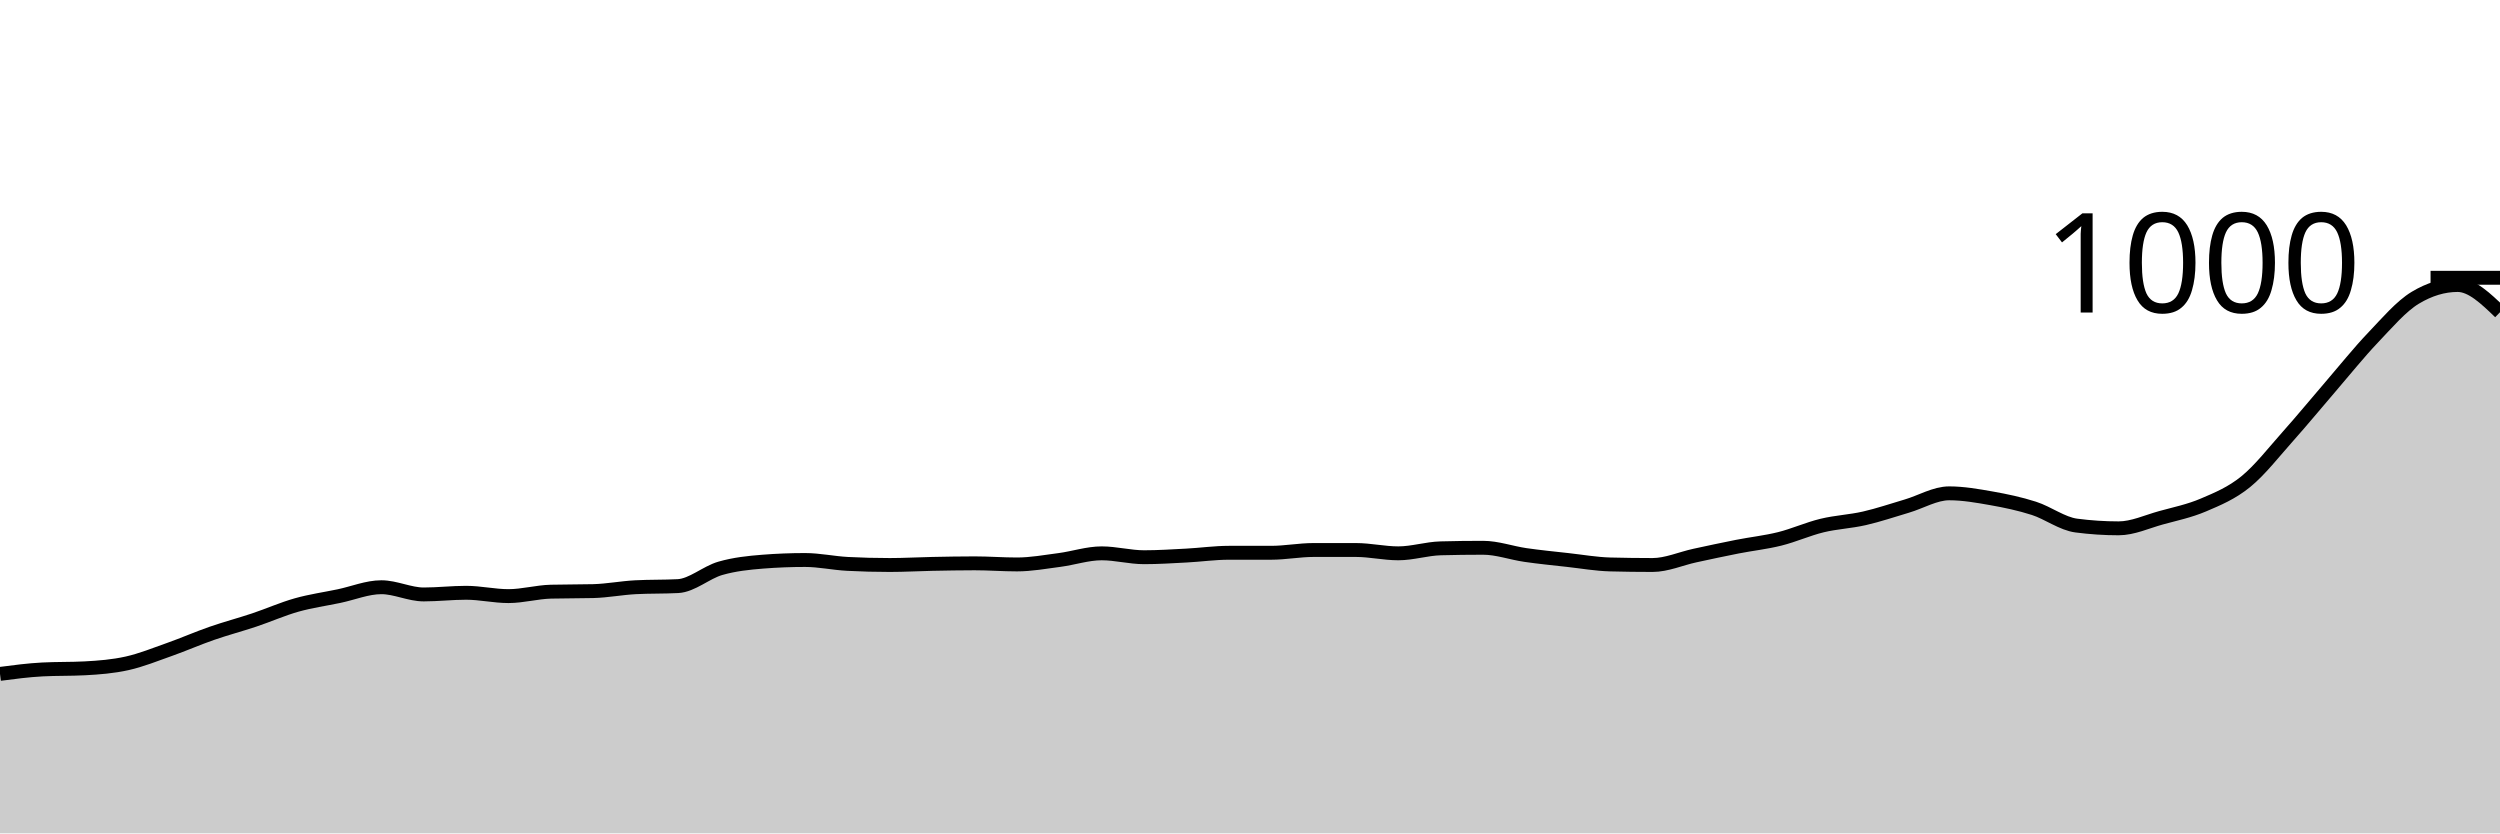
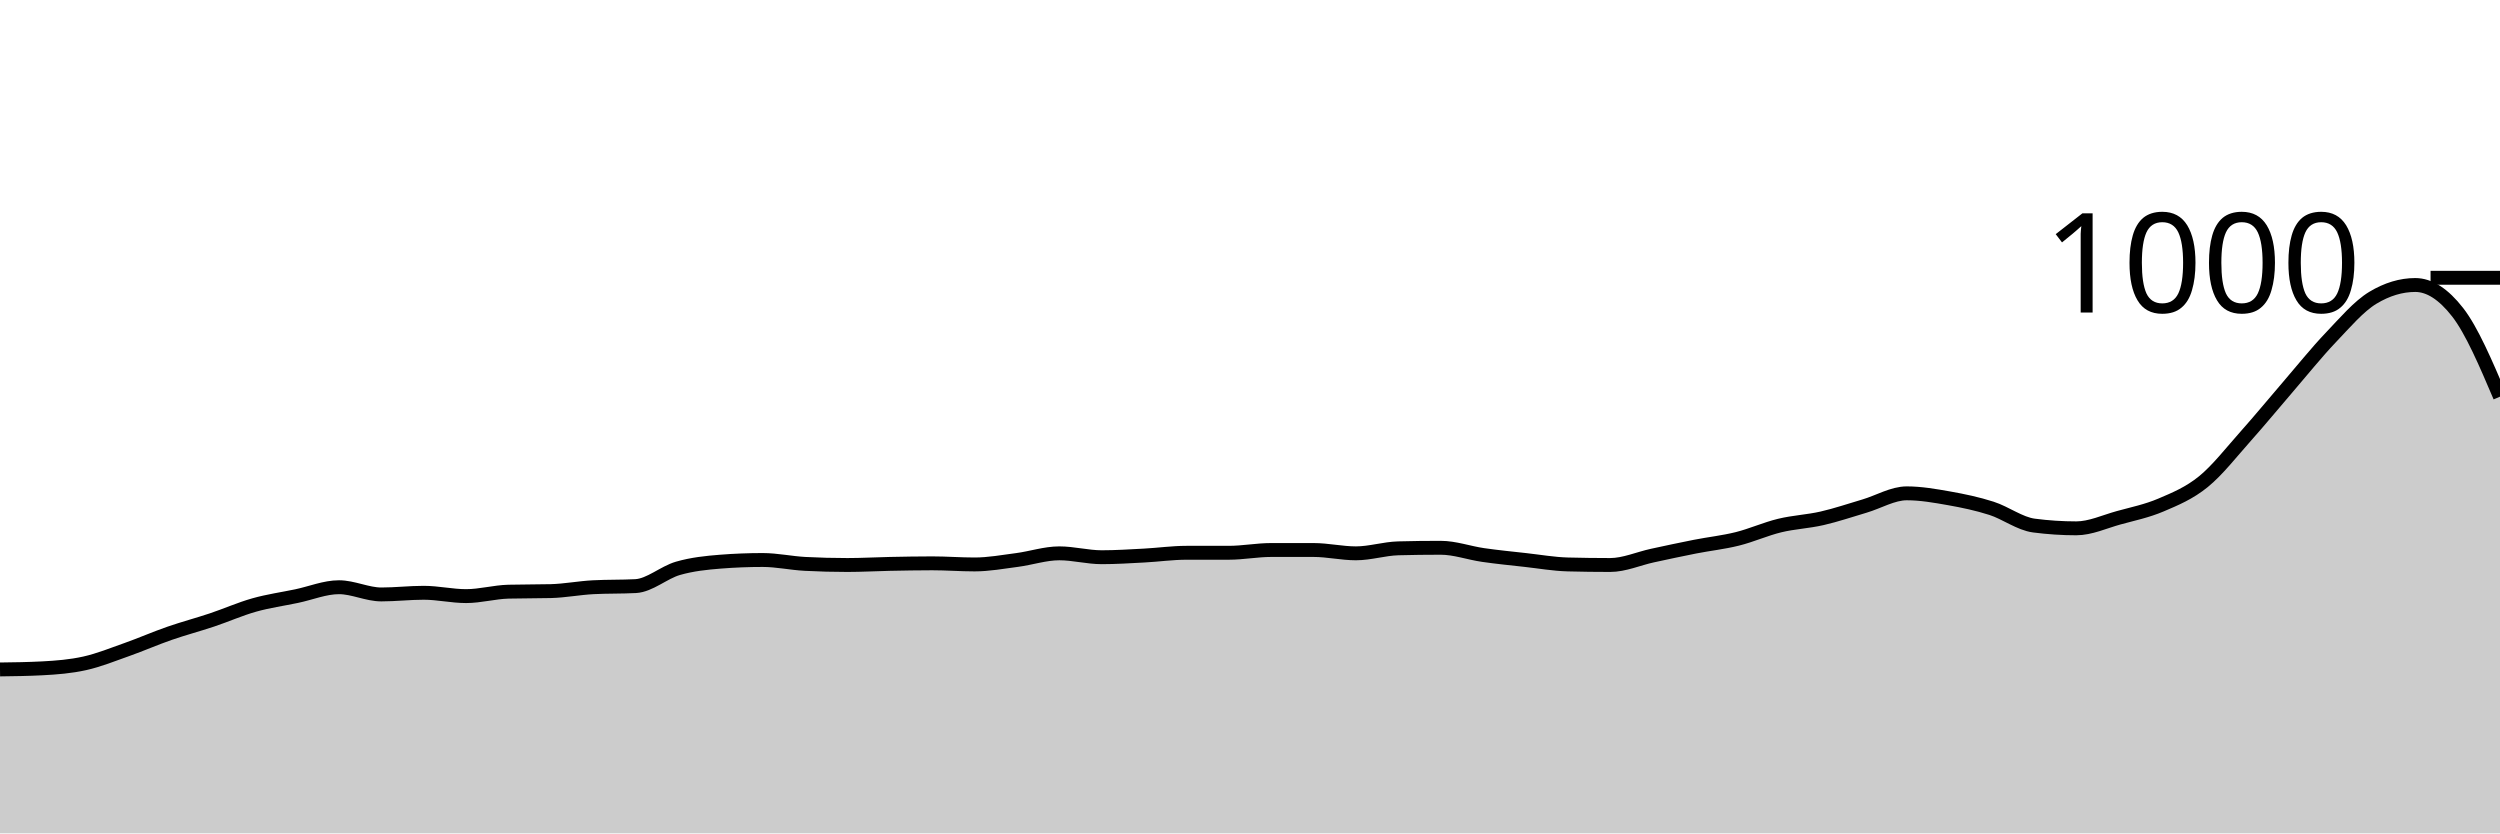
<svg xmlns="http://www.w3.org/2000/svg" viewBox="0 0 180 60">
  <g transform="translate(0,20)">
-     <path class="area" fill="rgba(0, 0, 0, 0.2)" d="M0,28.52C1.017,28.387,2.034,28.253,3.051,28.2C4.068,28.147,5.085,28.173,6.102,28.12C7.119,28.067,8.136,27.987,9.153,27.76C10.169,27.533,11.186,27.12,12.203,26.76C13.22,26.4,14.237,25.953,15.254,25.6C16.271,25.247,17.288,24.98,18.305,24.64C19.322,24.3,20.339,23.847,21.356,23.56C22.373,23.273,23.39,23.133,24.407,22.92C25.424,22.707,26.441,22.28,27.458,22.28C28.475,22.28,29.492,22.8,30.508,22.8C31.525,22.8,32.542,22.68,33.559,22.68C34.576,22.68,35.593,22.92,36.61,22.92C37.627,22.92,38.644,22.627,39.661,22.6C40.678,22.573,41.695,22.587,42.712,22.56C43.729,22.533,44.746,22.333,45.763,22.28C46.78,22.227,47.797,22.253,48.814,22.2C49.831,22.147,50.847,21.213,51.864,20.92C52.881,20.627,53.898,20.52,54.915,20.44C55.932,20.36,56.949,20.32,57.966,20.32C58.983,20.32,60,20.547,61.017,20.6C62.034,20.653,63.051,20.68,64.068,20.68C65.085,20.68,66.102,20.62,67.119,20.6C68.136,20.58,69.153,20.56,70.169,20.56C71.186,20.56,72.203,20.64,73.22,20.64C74.237,20.64,75.254,20.453,76.271,20.32C77.288,20.187,78.305,19.84,79.322,19.84C80.339,19.84,81.356,20.12,82.373,20.12C83.39,20.12,84.407,20.053,85.424,20C86.441,19.947,87.458,19.8,88.475,19.8C89.492,19.8,90.508,19.8,91.525,19.8C92.542,19.8,93.559,19.6,94.576,19.6C95.593,19.6,96.61,19.6,97.627,19.6C98.644,19.6,99.661,19.84,100.678,19.84C101.695,19.84,102.712,19.507,103.729,19.48C104.746,19.453,105.763,19.44,106.78,19.44C107.797,19.44,108.814,19.813,109.831,19.96C110.847,20.107,111.864,20.207,112.881,20.32C113.898,20.433,114.915,20.613,115.932,20.64C116.949,20.667,117.966,20.68,118.983,20.68C120,20.68,121.017,20.22,122.034,20C123.051,19.78,124.068,19.56,125.085,19.36C126.102,19.16,127.119,19.053,128.136,18.8C129.153,18.547,130.169,18.087,131.186,17.84C132.203,17.593,133.22,17.553,134.237,17.32C135.254,17.087,136.271,16.74,137.288,16.44C138.305,16.14,139.322,15.52,140.339,15.52C141.356,15.52,142.373,15.7,143.39,15.88C144.407,16.06,145.424,16.273,146.441,16.6C147.458,16.927,148.475,17.707,149.492,17.84C150.508,17.973,151.525,18.04,152.542,18.04C153.559,18.04,154.576,17.56,155.593,17.28C156.61,17,157.627,16.793,158.644,16.36C159.661,15.927,160.678,15.507,161.695,14.68C162.712,13.853,163.729,12.54,164.746,11.4C165.763,10.26,166.78,9.02,167.797,7.84C168.814,6.66,169.831,5.387,170.847,4.32C171.864,3.253,172.881,2.053,173.898,1.44C174.915,0.827,175.932,0.52,176.949,0.52C177.966,0.52,178.983,1.5,180,2.48L180,40C178.983,40,177.966,40,176.949,40C175.932,40,174.915,40,173.898,40C172.881,40,171.864,40,170.847,40C169.831,40,168.814,40,167.797,40C166.78,40,165.763,40,164.746,40C163.729,40,162.712,40,161.695,40C160.678,40,159.661,40,158.644,40C157.627,40,156.61,40,155.593,40C154.576,40,153.559,40,152.542,40C151.525,40,150.508,40,149.492,40C148.475,40,147.458,40,146.441,40C145.424,40,144.407,40,143.39,40C142.373,40,141.356,40,140.339,40C139.322,40,138.305,40,137.288,40C136.271,40,135.254,40,134.237,40C133.22,40,132.203,40,131.186,40C130.169,40,129.153,40,128.136,40C127.119,40,126.102,40,125.085,40C124.068,40,123.051,40,122.034,40C121.017,40,120,40,118.983,40C117.966,40,116.949,40,115.932,40C114.915,40,113.898,40,112.881,40C111.864,40,110.847,40,109.831,40C108.814,40,107.797,40,106.78,40C105.763,40,104.746,40,103.729,40C102.712,40,101.695,40,100.678,40C99.661,40,98.644,40,97.627,40C96.61,40,95.593,40,94.576,40C93.559,40,92.542,40,91.525,40C90.508,40,89.492,40,88.475,40C87.458,40,86.441,40,85.424,40C84.407,40,83.39,40,82.373,40C81.356,40,80.339,40,79.322,40C78.305,40,77.288,40,76.271,40C75.254,40,74.237,40,73.22,40C72.203,40,71.186,40,70.169,40C69.153,40,68.136,40,67.119,40C66.102,40,65.085,40,64.068,40C63.051,40,62.034,40,61.017,40C60,40,58.983,40,57.966,40C56.949,40,55.932,40,54.915,40C53.898,40,52.881,40,51.864,40C50.847,40,49.831,40,48.814,40C47.797,40,46.78,40,45.763,40C44.746,40,43.729,40,42.712,40C41.695,40,40.678,40,39.661,40C38.644,40,37.627,40,36.61,40C35.593,40,34.576,40,33.559,40C32.542,40,31.525,40,30.508,40C29.492,40,28.475,40,27.458,40C26.441,40,25.424,40,24.407,40C23.39,40,22.373,40,21.356,40C20.339,40,19.322,40,18.305,40C17.288,40,16.271,40,15.254,40C14.237,40,13.22,40,12.203,40C11.186,40,10.169,40,9.153,40C8.136,40,7.119,40,6.102,40C5.085,40,4.068,40,3.051,40C2.034,40,1.017,40,0,40Z" />
-     <path class="line" stroke="black" fill="none" d="M0,28.52C1.017,28.387,2.034,28.253,3.051,28.2C4.068,28.147,5.085,28.173,6.102,28.12C7.119,28.067,8.136,27.987,9.153,27.76C10.169,27.533,11.186,27.12,12.203,26.76C13.22,26.4,14.237,25.953,15.254,25.6C16.271,25.247,17.288,24.98,18.305,24.64C19.322,24.3,20.339,23.847,21.356,23.56C22.373,23.273,23.39,23.133,24.407,22.92C25.424,22.707,26.441,22.28,27.458,22.28C28.475,22.28,29.492,22.8,30.508,22.8C31.525,22.8,32.542,22.68,33.559,22.68C34.576,22.68,35.593,22.92,36.61,22.92C37.627,22.92,38.644,22.627,39.661,22.6C40.678,22.573,41.695,22.587,42.712,22.56C43.729,22.533,44.746,22.333,45.763,22.28C46.78,22.227,47.797,22.253,48.814,22.2C49.831,22.147,50.847,21.213,51.864,20.92C52.881,20.627,53.898,20.52,54.915,20.44C55.932,20.36,56.949,20.32,57.966,20.32C58.983,20.32,60,20.547,61.017,20.6C62.034,20.653,63.051,20.68,64.068,20.68C65.085,20.68,66.102,20.62,67.119,20.6C68.136,20.58,69.153,20.56,70.169,20.56C71.186,20.56,72.203,20.64,73.22,20.64C74.237,20.64,75.254,20.453,76.271,20.32C77.288,20.187,78.305,19.84,79.322,19.84C80.339,19.84,81.356,20.12,82.373,20.12C83.39,20.12,84.407,20.053,85.424,20C86.441,19.947,87.458,19.8,88.475,19.8C89.492,19.8,90.508,19.8,91.525,19.8C92.542,19.8,93.559,19.6,94.576,19.6C95.593,19.6,96.61,19.6,97.627,19.6C98.644,19.6,99.661,19.84,100.678,19.84C101.695,19.84,102.712,19.507,103.729,19.48C104.746,19.453,105.763,19.44,106.78,19.44C107.797,19.44,108.814,19.813,109.831,19.96C110.847,20.107,111.864,20.207,112.881,20.32C113.898,20.433,114.915,20.613,115.932,20.64C116.949,20.667,117.966,20.68,118.983,20.68C120,20.68,121.017,20.22,122.034,20C123.051,19.78,124.068,19.56,125.085,19.36C126.102,19.16,127.119,19.053,128.136,18.8C129.153,18.547,130.169,18.087,131.186,17.84C132.203,17.593,133.22,17.553,134.237,17.32C135.254,17.087,136.271,16.74,137.288,16.44C138.305,16.14,139.322,15.52,140.339,15.52C141.356,15.52,142.373,15.7,143.39,15.88C144.407,16.06,145.424,16.273,146.441,16.6C147.458,16.927,148.475,17.707,149.492,17.84C150.508,17.973,151.525,18.04,152.542,18.04C153.559,18.04,154.576,17.56,155.593,17.28C156.61,17,157.627,16.793,158.644,16.36C159.661,15.927,160.678,15.507,161.695,14.68C162.712,13.853,163.729,12.54,164.746,11.4C165.763,10.26,166.78,9.02,167.797,7.84C168.814,6.66,169.831,5.387,170.847,4.32C171.864,3.253,172.881,2.053,173.898,1.44C174.915,0.827,175.932,0.52,176.949,0.52C177.966,0.52,178.983,1.5,180,2.48" />
+     <path class="area" fill="rgba(0, 0, 0, 0.2)" d="M0,28.2C1.017,28.187,2.034,28.173,3.051,28.12C4.068,28.067,5.085,27.987,6.102,27.76C7.119,27.533,8.136,27.12,9.153,26.76C10.169,26.4,11.186,25.953,12.203,25.6C13.22,25.247,14.237,24.98,15.254,24.64C16.271,24.3,17.288,23.847,18.305,23.56C19.322,23.273,20.339,23.133,21.356,22.92C22.373,22.707,23.39,22.28,24.407,22.28C25.424,22.28,26.441,22.8,27.458,22.8C28.475,22.8,29.492,22.68,30.508,22.68C31.525,22.68,32.542,22.92,33.559,22.92C34.576,22.92,35.593,22.627,36.61,22.6C37.627,22.573,38.644,22.587,39.661,22.56C40.678,22.533,41.695,22.333,42.712,22.28C43.729,22.227,44.746,22.253,45.763,22.2C46.78,22.147,47.797,21.213,48.814,20.92C49.831,20.627,50.847,20.52,51.864,20.44C52.881,20.36,53.898,20.32,54.915,20.32C55.932,20.32,56.949,20.547,57.966,20.6C58.983,20.653,60,20.68,61.017,20.68C62.034,20.68,63.051,20.62,64.068,20.6C65.085,20.58,66.102,20.56,67.119,20.56C68.136,20.56,69.153,20.64,70.169,20.64C71.186,20.64,72.203,20.453,73.22,20.32C74.237,20.187,75.254,19.84,76.271,19.84C77.288,19.84,78.305,20.12,79.322,20.12C80.339,20.12,81.356,20.053,82.373,20C83.39,19.947,84.407,19.8,85.424,19.8C86.441,19.8,87.458,19.8,88.475,19.8C89.492,19.8,90.508,19.6,91.525,19.6C92.542,19.6,93.559,19.6,94.576,19.6C95.593,19.6,96.61,19.84,97.627,19.84C98.644,19.84,99.661,19.507,100.678,19.48C101.695,19.453,102.712,19.44,103.729,19.44C104.746,19.44,105.763,19.813,106.78,19.96C107.797,20.107,108.814,20.207,109.831,20.32C110.847,20.433,111.864,20.613,112.881,20.64C113.898,20.667,114.915,20.68,115.932,20.68C116.949,20.68,117.966,20.22,118.983,20C120,19.78,121.017,19.56,122.034,19.36C123.051,19.16,124.068,19.053,125.085,18.8C126.102,18.547,127.119,18.087,128.136,17.84C129.153,17.593,130.169,17.553,131.186,17.32C132.203,17.087,133.22,16.74,134.237,16.44C135.254,16.14,136.271,15.52,137.288,15.52C138.305,15.52,139.322,15.7,140.339,15.88C141.356,16.06,142.373,16.273,143.39,16.6C144.407,16.927,145.424,17.707,146.441,17.84C147.458,17.973,148.475,18.04,149.492,18.04C150.508,18.04,151.525,17.56,152.542,17.28C153.559,17,154.576,16.793,155.593,16.36C156.61,15.927,157.627,15.507,158.644,14.68C159.661,13.853,160.678,12.54,161.695,11.4C162.712,10.26,163.729,9.02,164.746,7.84C165.763,6.66,166.78,5.387,167.797,4.32C168.814,3.253,169.831,2.053,170.847,1.44C171.864,0.827,172.881,0.52,173.898,0.52C174.915,0.52,175.932,1.173,176.949,2.48C177.966,3.787,178.983,6.173,180,8.56L180,40C178.983,40,177.966,40,176.949,40C175.932,40,174.915,40,173.898,40C172.881,40,171.864,40,170.847,40C169.831,40,168.814,40,167.797,40C166.78,40,165.763,40,164.746,40C163.729,40,162.712,40,161.695,40C160.678,40,159.661,40,158.644,40C157.627,40,156.61,40,155.593,40C154.576,40,153.559,40,152.542,40C151.525,40,150.508,40,149.492,40C148.475,40,147.458,40,146.441,40C145.424,40,144.407,40,143.39,40C142.373,40,141.356,40,140.339,40C139.322,40,138.305,40,137.288,40C136.271,40,135.254,40,134.237,40C133.22,40,132.203,40,131.186,40C130.169,40,129.153,40,128.136,40C127.119,40,126.102,40,125.085,40C124.068,40,123.051,40,122.034,40C121.017,40,120,40,118.983,40C117.966,40,116.949,40,115.932,40C114.915,40,113.898,40,112.881,40C111.864,40,110.847,40,109.831,40C108.814,40,107.797,40,106.78,40C105.763,40,104.746,40,103.729,40C102.712,40,101.695,40,100.678,40C99.661,40,98.644,40,97.627,40C96.61,40,95.593,40,94.576,40C93.559,40,92.542,40,91.525,40C90.508,40,89.492,40,88.475,40C87.458,40,86.441,40,85.424,40C84.407,40,83.39,40,82.373,40C81.356,40,80.339,40,79.322,40C78.305,40,77.288,40,76.271,40C75.254,40,74.237,40,73.22,40C72.203,40,71.186,40,70.169,40C69.153,40,68.136,40,67.119,40C66.102,40,65.085,40,64.068,40C63.051,40,62.034,40,61.017,40C60,40,58.983,40,57.966,40C56.949,40,55.932,40,54.915,40C53.898,40,52.881,40,51.864,40C50.847,40,49.831,40,48.814,40C47.797,40,46.78,40,45.763,40C44.746,40,43.729,40,42.712,40C41.695,40,40.678,40,39.661,40C38.644,40,37.627,40,36.61,40C35.593,40,34.576,40,33.559,40C32.542,40,31.525,40,30.508,40C29.492,40,28.475,40,27.458,40C26.441,40,25.424,40,24.407,40C23.39,40,22.373,40,21.356,40C20.339,40,19.322,40,18.305,40C17.288,40,16.271,40,15.254,40C14.237,40,13.22,40,12.203,40C11.186,40,10.169,40,9.153,40C8.136,40,7.119,40,6.102,40C5.085,40,4.068,40,3.051,40C2.034,40,1.017,40,0,40Z" />
+     <path class="line" stroke="black" fill="none" d="M0,28.2C1.017,28.187,2.034,28.173,3.051,28.12C4.068,28.067,5.085,27.987,6.102,27.76C7.119,27.533,8.136,27.12,9.153,26.76C10.169,26.4,11.186,25.953,12.203,25.6C13.22,25.247,14.237,24.98,15.254,24.64C16.271,24.3,17.288,23.847,18.305,23.56C19.322,23.273,20.339,23.133,21.356,22.92C22.373,22.707,23.39,22.28,24.407,22.28C25.424,22.28,26.441,22.8,27.458,22.8C28.475,22.8,29.492,22.68,30.508,22.68C31.525,22.68,32.542,22.92,33.559,22.92C34.576,22.92,35.593,22.627,36.61,22.6C37.627,22.573,38.644,22.587,39.661,22.56C40.678,22.533,41.695,22.333,42.712,22.28C43.729,22.227,44.746,22.253,45.763,22.2C46.78,22.147,47.797,21.213,48.814,20.92C49.831,20.627,50.847,20.52,51.864,20.44C52.881,20.36,53.898,20.32,54.915,20.32C55.932,20.32,56.949,20.547,57.966,20.6C58.983,20.653,60,20.68,61.017,20.68C62.034,20.68,63.051,20.62,64.068,20.6C65.085,20.58,66.102,20.56,67.119,20.56C68.136,20.56,69.153,20.64,70.169,20.64C71.186,20.64,72.203,20.453,73.22,20.32C74.237,20.187,75.254,19.84,76.271,19.84C77.288,19.84,78.305,20.12,79.322,20.12C80.339,20.12,81.356,20.053,82.373,20C83.39,19.947,84.407,19.8,85.424,19.8C86.441,19.8,87.458,19.8,88.475,19.8C89.492,19.8,90.508,19.6,91.525,19.6C92.542,19.6,93.559,19.6,94.576,19.6C95.593,19.6,96.61,19.84,97.627,19.84C98.644,19.84,99.661,19.507,100.678,19.48C101.695,19.453,102.712,19.44,103.729,19.44C104.746,19.44,105.763,19.813,106.78,19.96C107.797,20.107,108.814,20.207,109.831,20.32C110.847,20.433,111.864,20.613,112.881,20.64C113.898,20.667,114.915,20.68,115.932,20.68C116.949,20.68,117.966,20.22,118.983,20C120,19.78,121.017,19.56,122.034,19.36C123.051,19.16,124.068,19.053,125.085,18.8C126.102,18.547,127.119,18.087,128.136,17.84C129.153,17.593,130.169,17.553,131.186,17.32C132.203,17.087,133.22,16.74,134.237,16.44C135.254,16.14,136.271,15.52,137.288,15.52C138.305,15.52,139.322,15.7,140.339,15.88C141.356,16.06,142.373,16.273,143.39,16.6C144.407,16.927,145.424,17.707,146.441,17.84C147.458,17.973,148.475,18.04,149.492,18.04C150.508,18.04,151.525,17.56,152.542,17.28C153.559,17,154.576,16.793,155.593,16.36C156.61,15.927,157.627,15.507,158.644,14.68C159.661,13.853,160.678,12.54,161.695,11.4C162.712,10.26,163.729,9.02,164.746,7.84C165.763,6.66,166.78,5.387,167.797,4.32C168.814,3.253,169.831,2.053,170.847,1.44C171.864,0.827,172.881,0.52,173.898,0.52C174.915,0.52,175.932,1.173,176.949,2.48C177.966,3.787,178.983,6.173,180,8.56" />
    <path class="axis-ceiling" stroke-width="1" stroke="black" fill="none" d="M175,0L180,0" />
    <text class="axis-ceiling-label" font-family="sans-serif" text-anchor="end" font-size="10px" x="170" y="2.5">1000</text>
  </g>
</svg>
